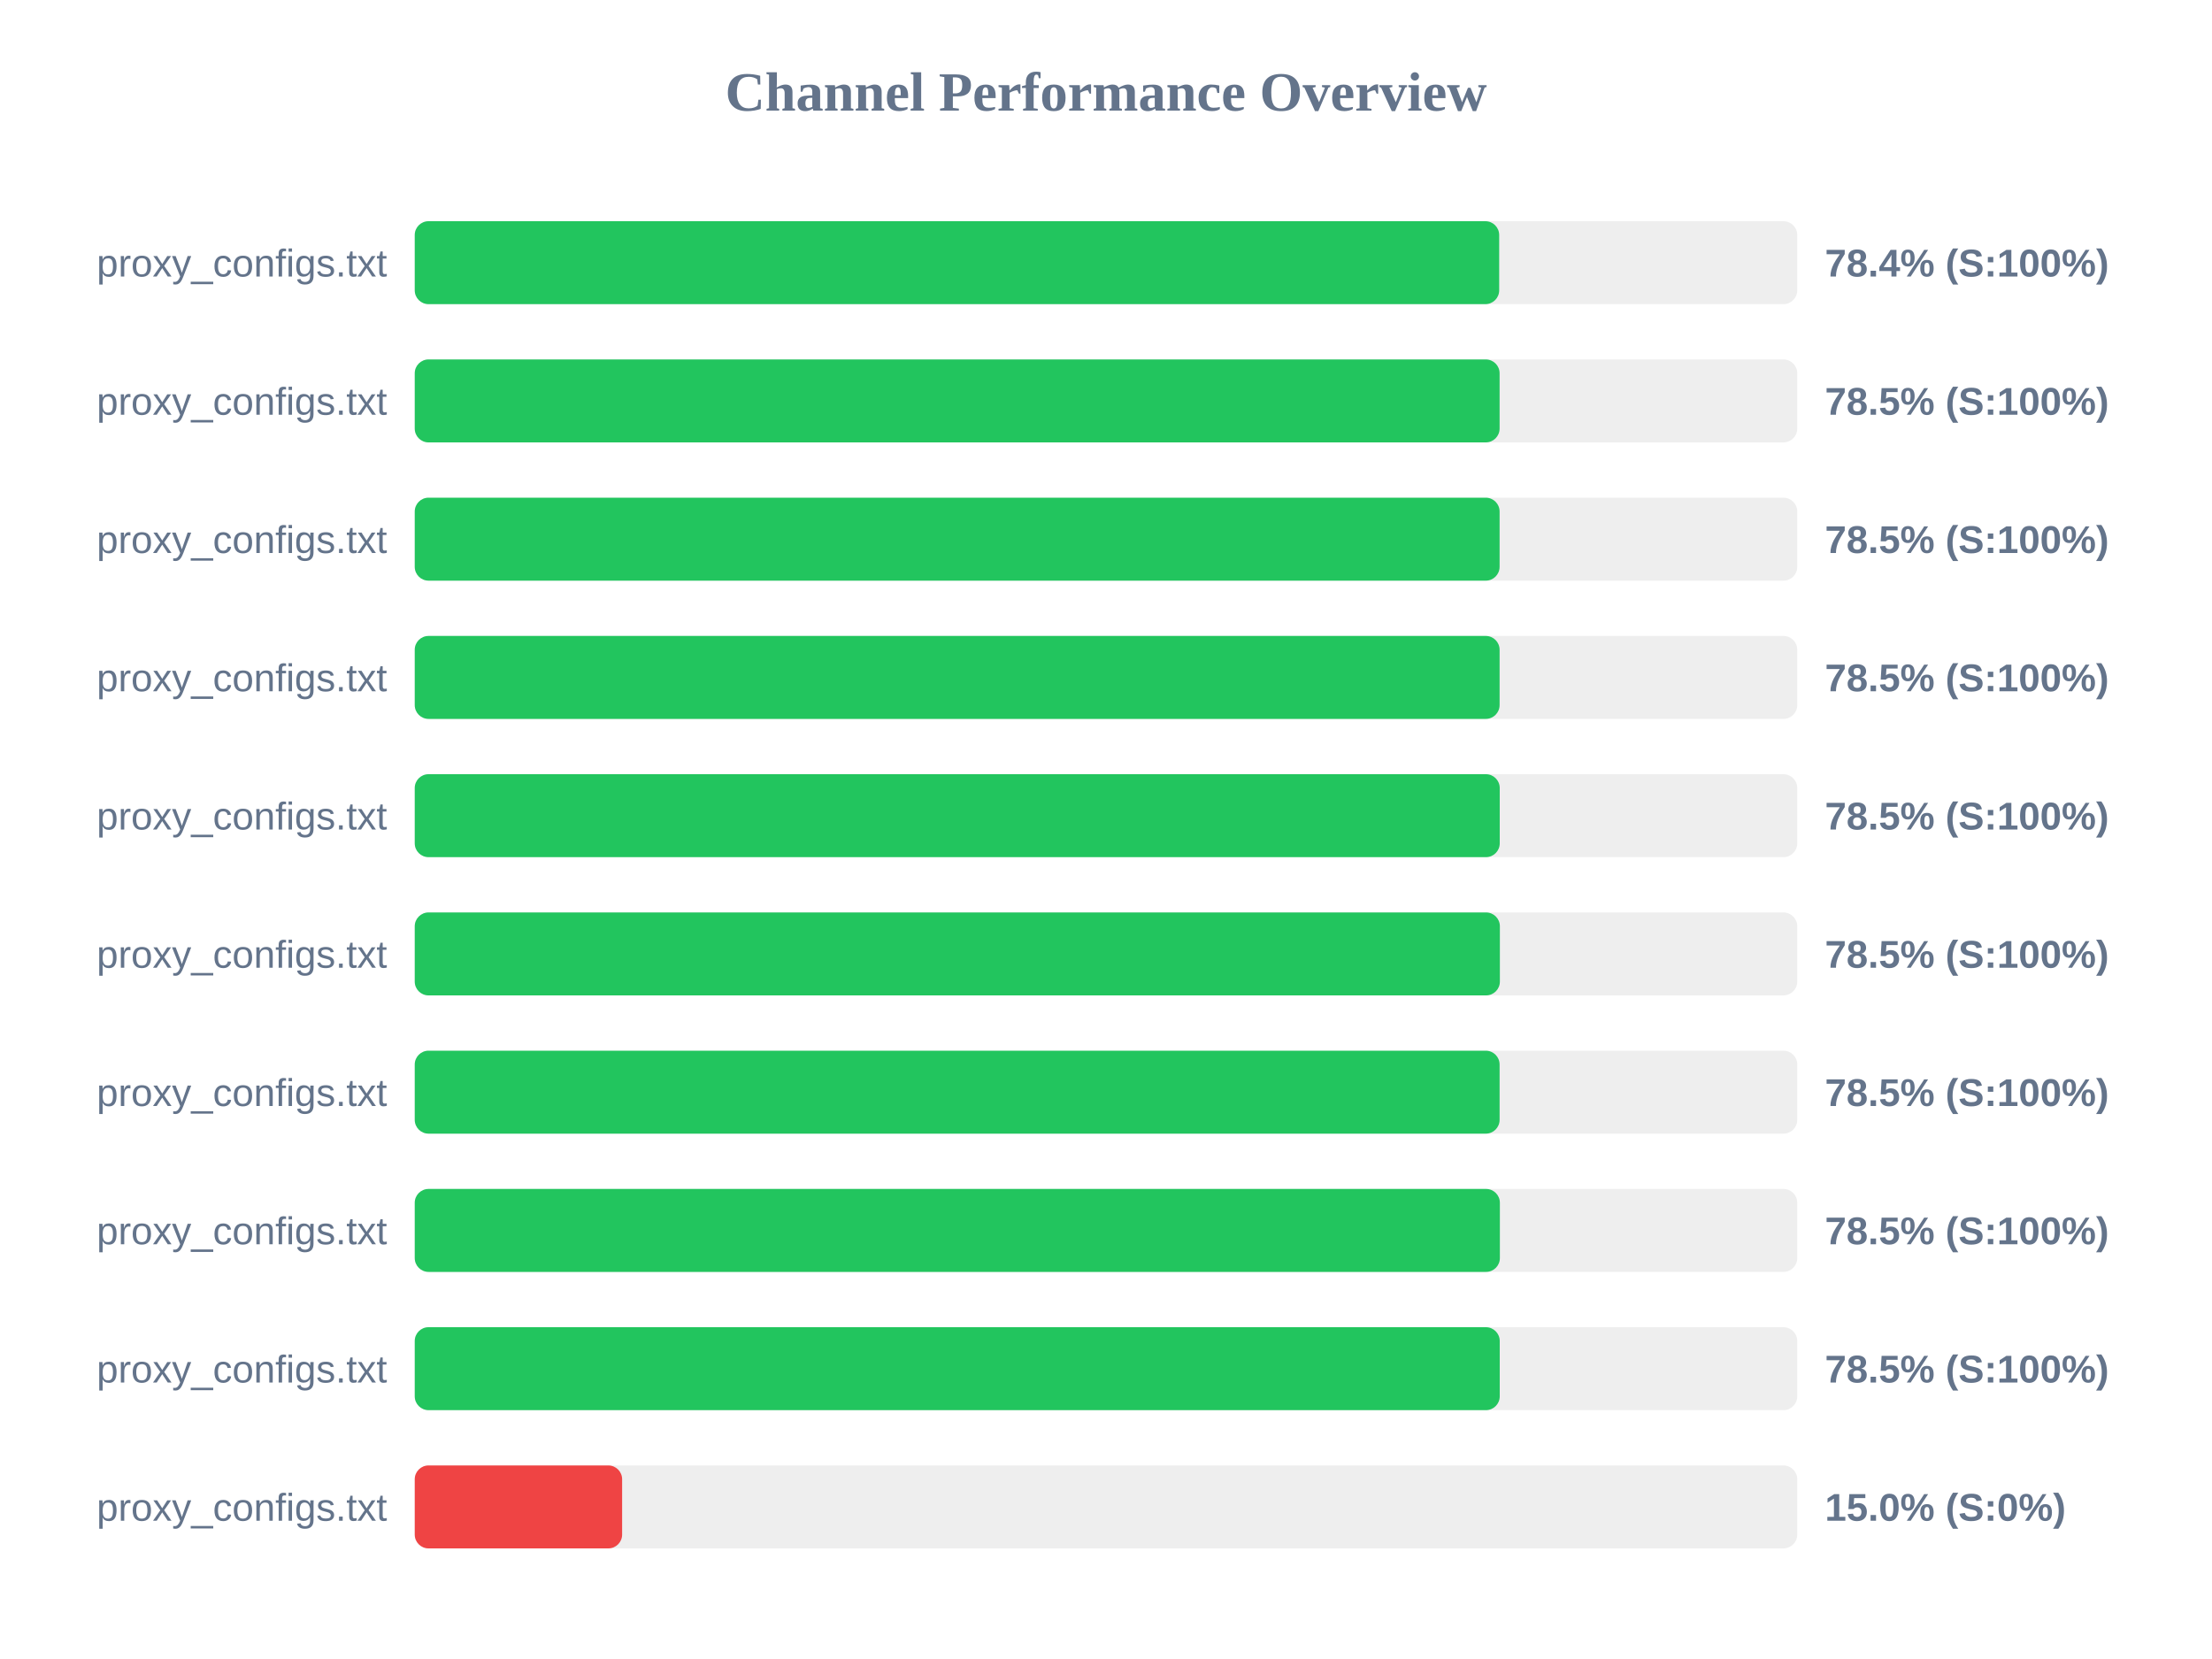
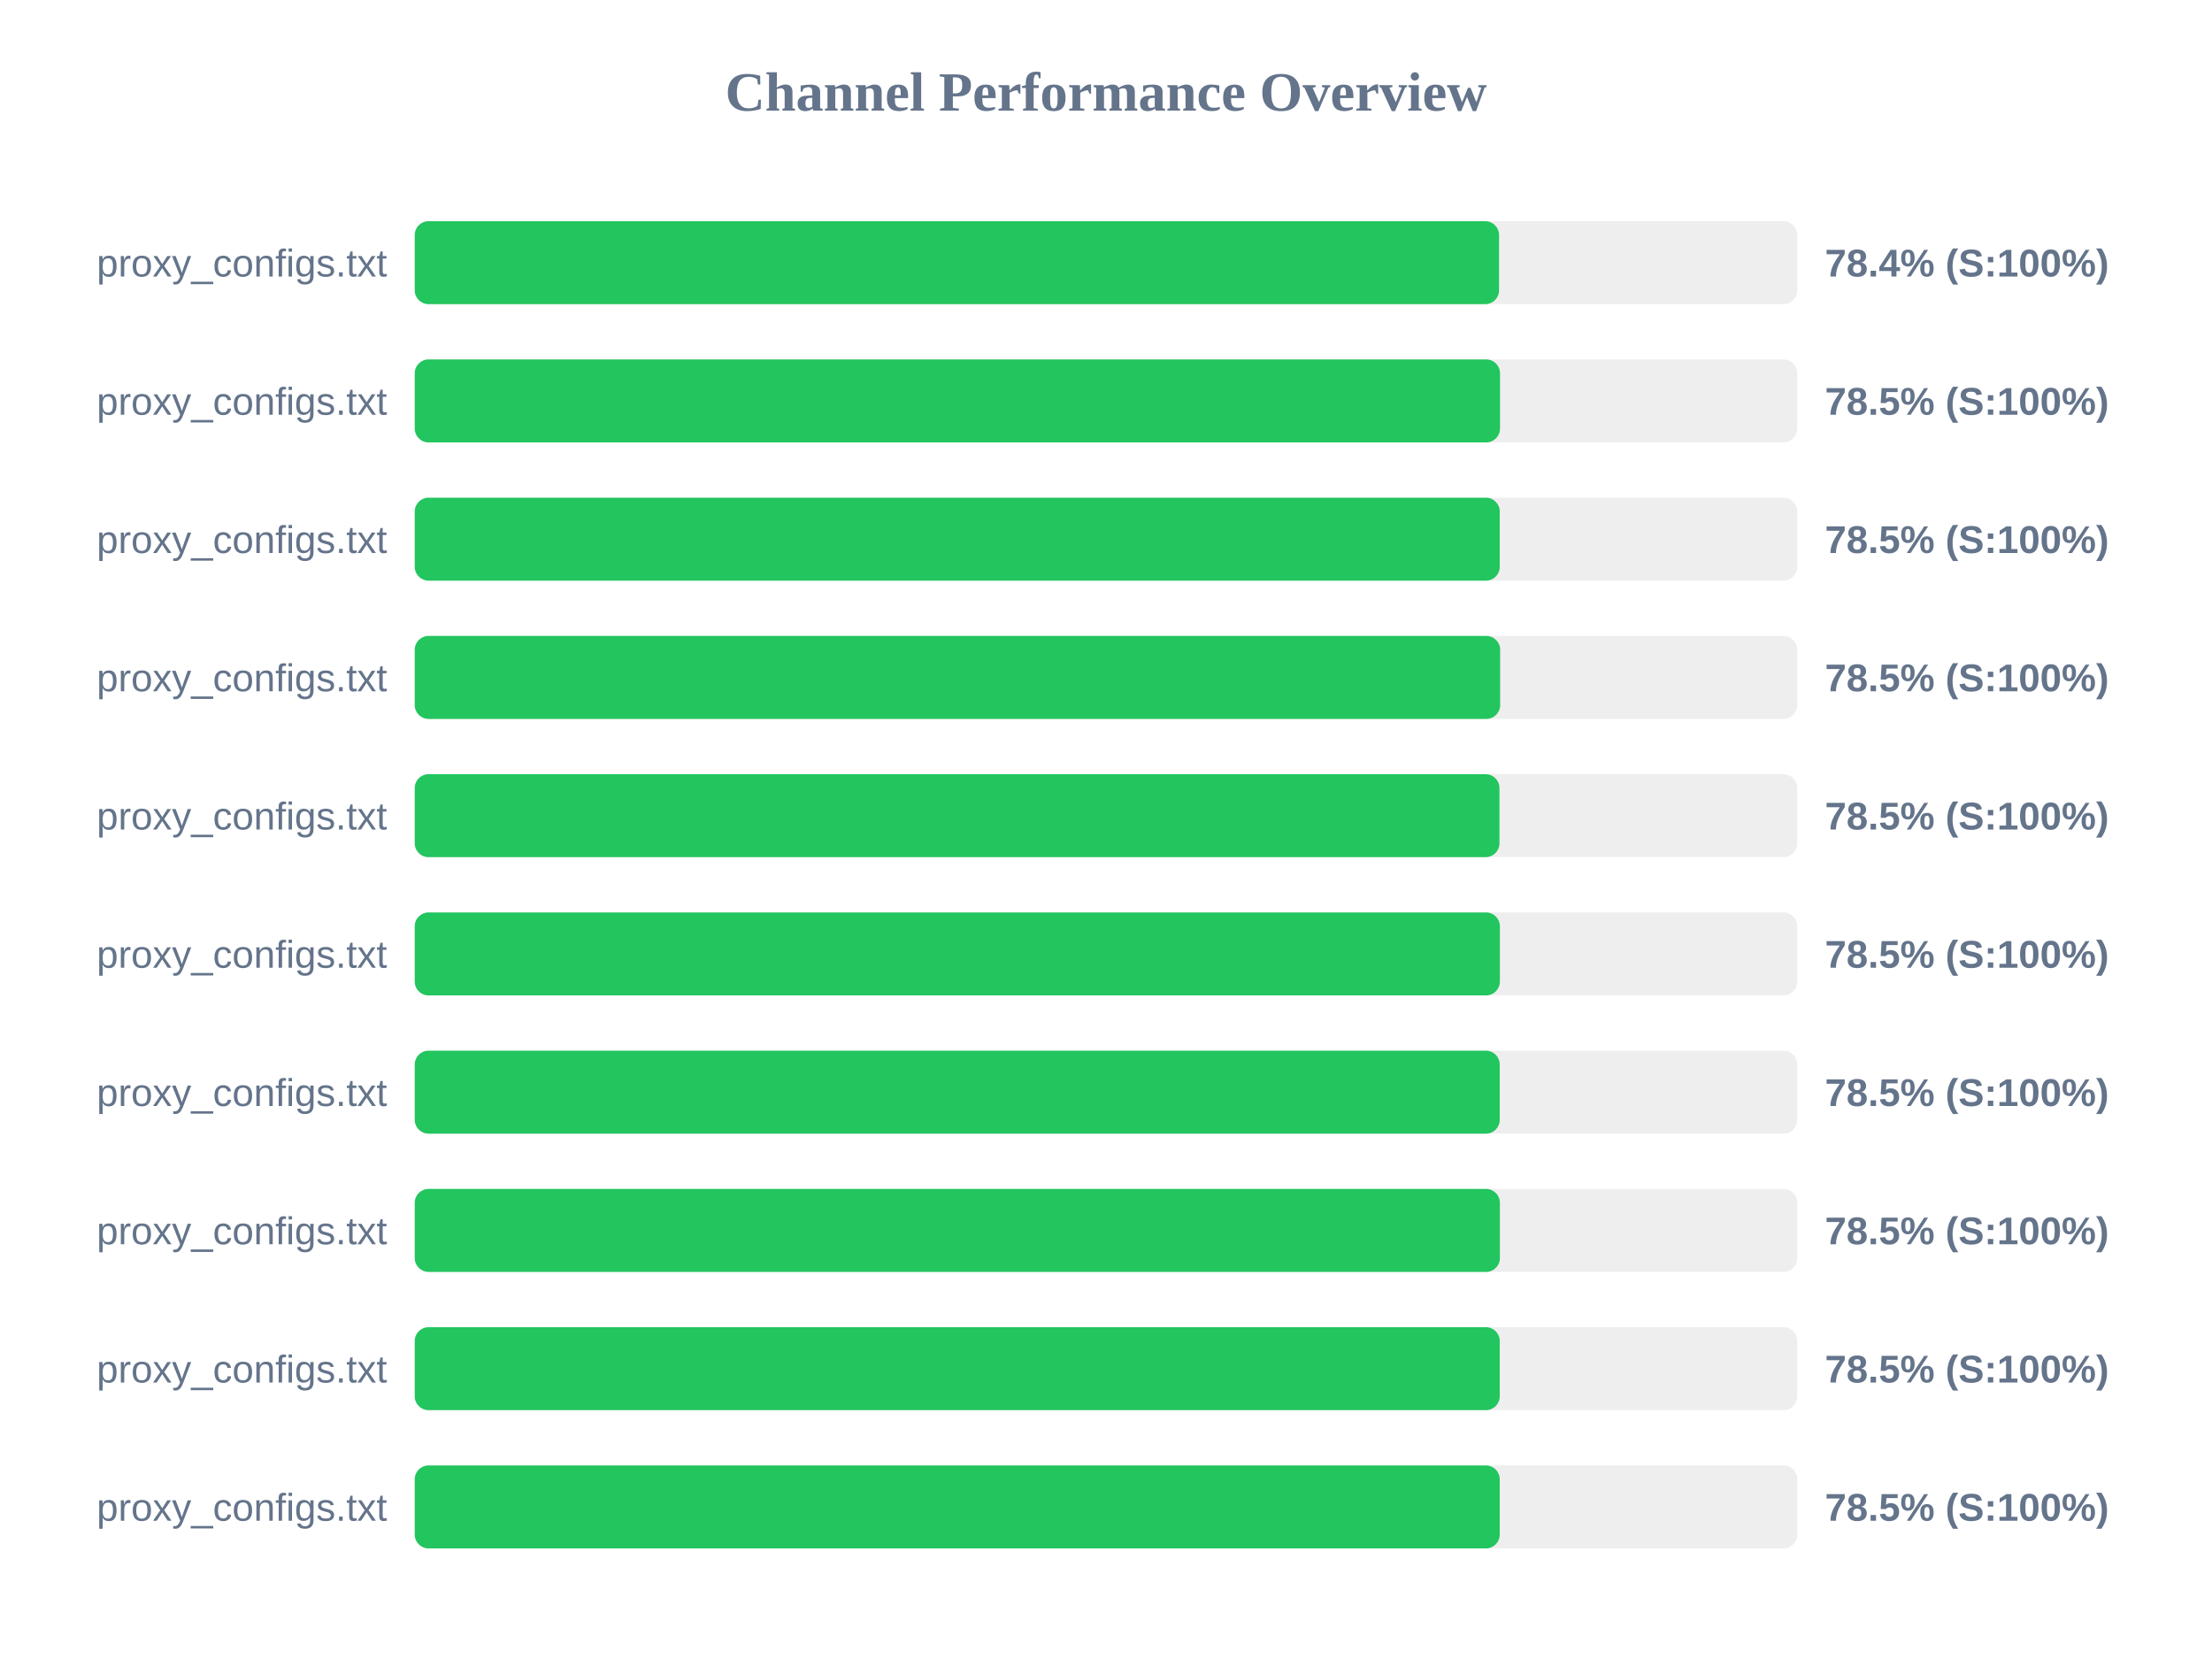
<svg xmlns="http://www.w3.org/2000/svg" width="800" height="600" version="1.1">
  <style>
        .row { font: 14px Arial; fill: #64748b; }
        .score { font: bold 14px Arial; fill: #64748b; }
    </style>
  <text x="400" y="40" text-anchor="middle" font-size="20px" font-weight="bold" fill="#64748b">Channel Performance Overview</text>
  <rect x="150" y="80" width="500" height="30" fill="#eee" rx="5" />
-   <rect x="150" y="80" width="392.2" height="30" fill="#22c55e" rx="5" />
+   <rect x="150" y="80" width="392.15" height="30" fill="#22c55e" rx="5" />
  <text x="140" y="100" text-anchor="end" class="row">proxy_configs.txt</text>
  <text x="660" y="100" text-anchor="start" class="score">78.4% (S:100%)</text>
  <rect x="150" y="130" width="500" height="30" fill="#eee" rx="5" />
-   <rect x="150" y="130" width="392.35" height="30" fill="#22c55e" rx="5" />
+   <rect x="150" y="130" width="392.5" height="30" fill="#22c55e" rx="5" />
  <text x="140" y="150" text-anchor="end" class="row">proxy_configs.txt</text>
  <text x="660" y="150" text-anchor="start" class="score">78.5% (S:100%)</text>
  <rect x="150" y="180" width="500" height="30" fill="#eee" rx="5" />
-   <rect x="150" y="180" width="392.35" height="30" fill="#22c55e" rx="5" />
+   <rect x="150" y="180" width="392.4" height="30" fill="#22c55e" rx="5" />
  <text x="140" y="200" text-anchor="end" class="row">proxy_configs.txt</text>
  <text x="660" y="200" text-anchor="start" class="score">78.5% (S:100%)</text>
  <rect x="150" y="230" width="500" height="30" fill="#eee" rx="5" />
-   <rect x="150" y="230" width="392.35" height="30" fill="#22c55e" rx="5" />
+   <rect x="150" y="230" width="392.55" height="30" fill="#22c55e" rx="5" />
  <text x="140" y="250" text-anchor="end" class="row">proxy_configs.txt</text>
  <text x="660" y="250" text-anchor="start" class="score">78.5% (S:100%)</text>
  <rect x="150" y="280" width="500" height="30" fill="#eee" rx="5" />
-   <rect x="150" y="280" width="392.4" height="30" fill="#22c55e" rx="5" />
+   <rect x="150" y="280" width="392.3" height="30" fill="#22c55e" rx="5" />
  <text x="140" y="300" text-anchor="end" class="row">proxy_configs.txt</text>
  <text x="660" y="300" text-anchor="start" class="score">78.5% (S:100%)</text>
  <rect x="150" y="330" width="500" height="30" fill="#eee" rx="5" />
  <rect x="150" y="330" width="392.45" height="30" fill="#22c55e" rx="5" />
  <text x="140" y="350" text-anchor="end" class="row">proxy_configs.txt</text>
  <text x="660" y="350" text-anchor="start" class="score">78.5% (S:100%)</text>
  <rect x="150" y="380" width="500" height="30" fill="#eee" rx="5" />
-   <rect x="150" y="380" width="392.35" height="30" fill="#22c55e" rx="5" />
+   <rect x="150" y="380" width="392.4" height="30" fill="#22c55e" rx="5" />
  <text x="140" y="400" text-anchor="end" class="row">proxy_configs.txt</text>
  <text x="660" y="400" text-anchor="start" class="score">78.5% (S:100%)</text>
  <rect x="150" y="430" width="500" height="30" fill="#eee" rx="5" />
  <rect x="150" y="430" width="392.45" height="30" fill="#22c55e" rx="5" />
  <text x="140" y="450" text-anchor="end" class="row">proxy_configs.txt</text>
  <text x="660" y="450" text-anchor="start" class="score">78.5% (S:100%)</text>
  <rect x="150" y="480" width="500" height="30" fill="#eee" rx="5" />
  <rect x="150" y="480" width="392.4" height="30" fill="#22c55e" rx="5" />
  <text x="140" y="500" text-anchor="end" class="row">proxy_configs.txt</text>
  <text x="660" y="500" text-anchor="start" class="score">78.5% (S:100%)</text>
  <rect x="150" y="530" width="500" height="30" fill="#eee" rx="5" />
-   <rect x="150" y="530" width="75.0" height="30" fill="#ef4444" rx="5" />
+   <rect x="150" y="530" width="392.4" height="30" fill="#22c55e" rx="5" />
  <text x="140" y="550" text-anchor="end" class="row">proxy_configs.txt</text>
-   <text x="660" y="550" text-anchor="start" class="score">15.0% (S:0%)</text>
+   <text x="660" y="550" text-anchor="start" class="score">78.5% (S:100%)</text>
</svg>
